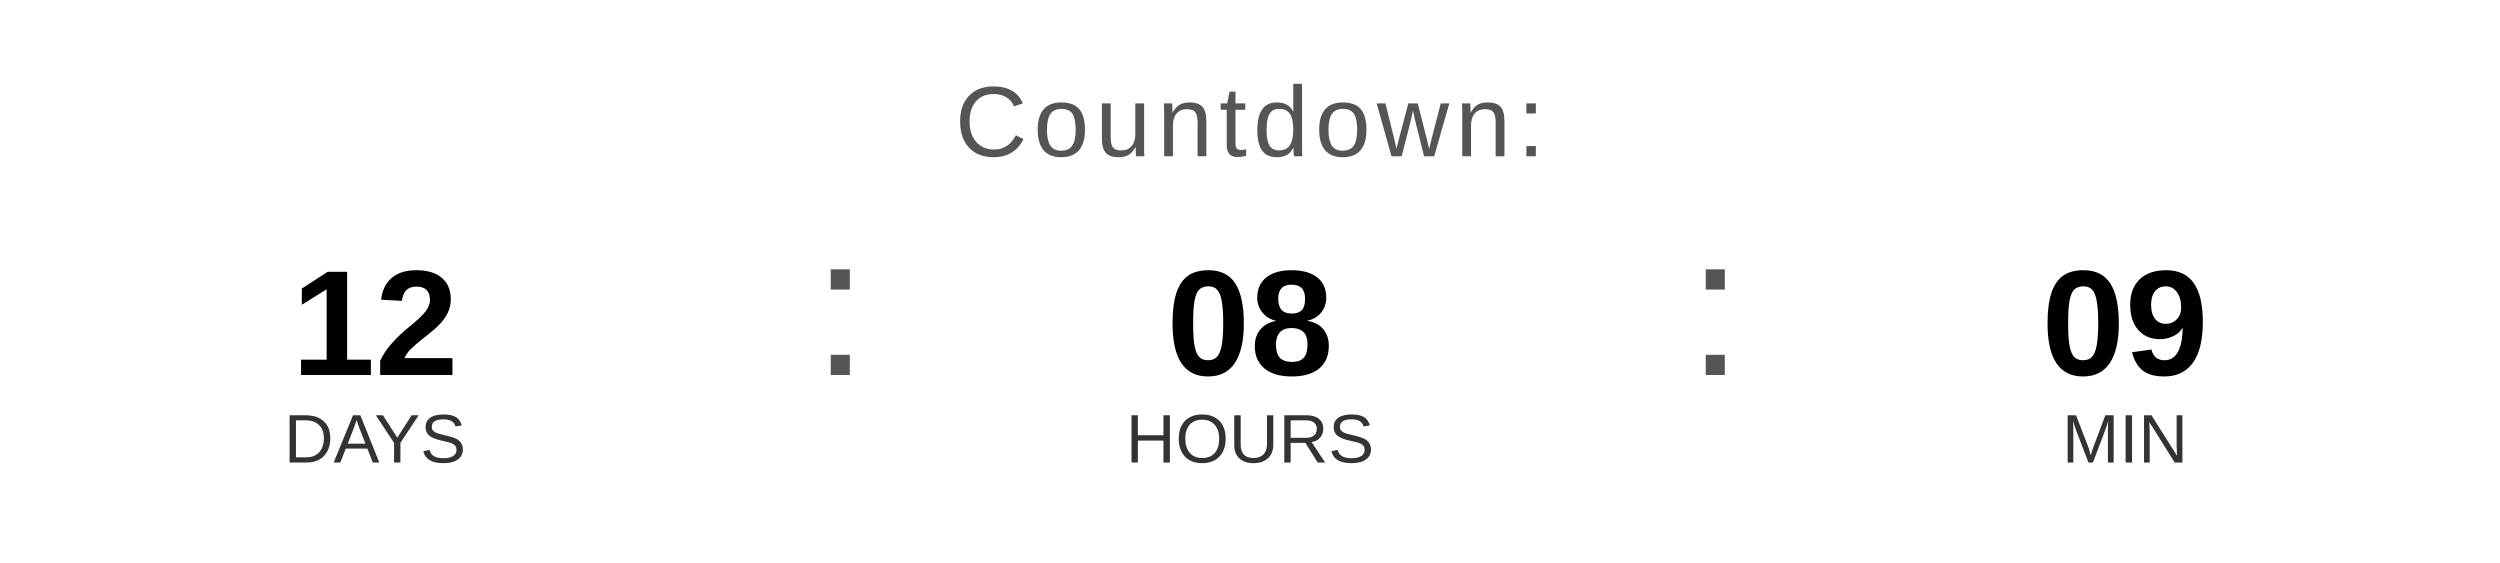
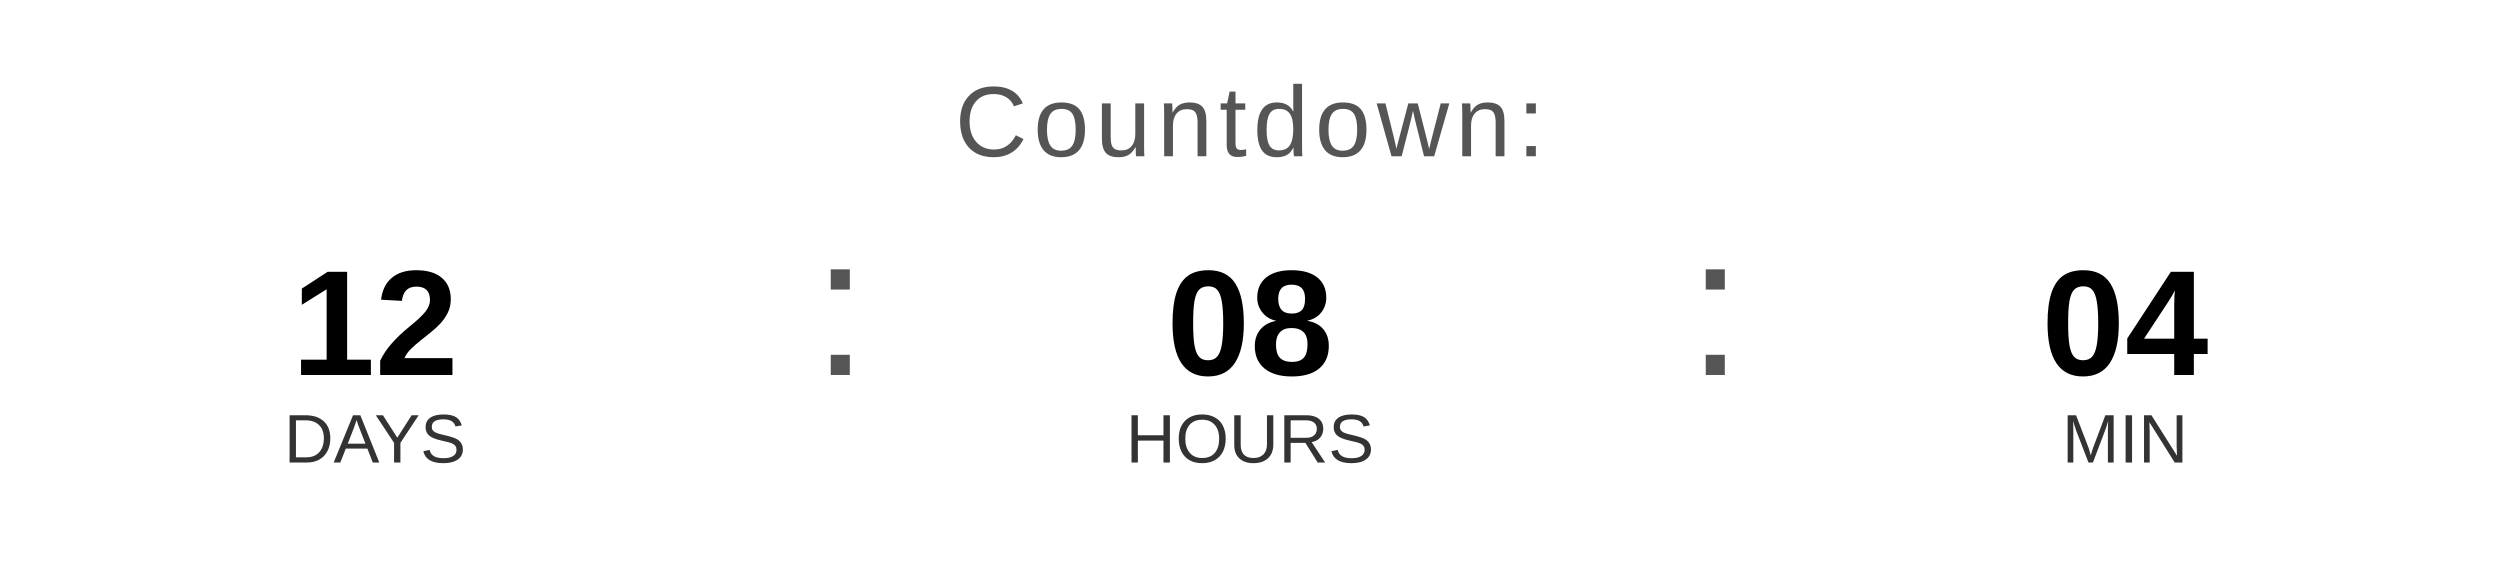
<svg xmlns="http://www.w3.org/2000/svg" width="400" height="90" viewBox="0 0 400 90">
  <text x="200" y="25" font-family="Arial, Helvetica, sans-serif" font-size="16" fill="#555555" text-anchor="middle" letter-spacing="1">
    Countdown:
  </text>
  <text x="60" y="60" font-family="Arial, Helvetica, sans-serif" font-size="24" font-weight="bold" fill="#000000" text-anchor="middle">12</text>
  <text x="60" y="74" font-family="Arial, Helvetica, sans-serif" font-size="11" fill="#333333" text-anchor="middle">DAYS</text>
  <text x="130" y="60" font-family="Arial, sans-serif" font-size="32" fill="#555555">:</text>
  <text x="200" y="60" font-family="Arial, Helvetica, sans-serif" font-size="24" font-weight="bold" fill="#000000" text-anchor="middle">08</text>
  <text x="200" y="74" font-family="Arial, Helvetica, sans-serif" font-size="11" fill="#333333" text-anchor="middle">HOURS</text>
  <text x="270" y="60" font-family="Arial, sans-serif" font-size="32" fill="#555555">:</text>
-   <text x="340" y="60" font-family="Arial, Helvetica, sans-serif" font-size="24" font-weight="bold" fill="#000000" text-anchor="middle">09</text>
+   <text x="340" y="60" font-family="Arial, Helvetica, sans-serif" font-size="24" font-weight="bold" fill="#000000" text-anchor="middle">04</text>
  <text x="340" y="74" font-family="Arial, Helvetica, sans-serif" font-size="11" fill="#333333" text-anchor="middle">MIN</text>
</svg>
